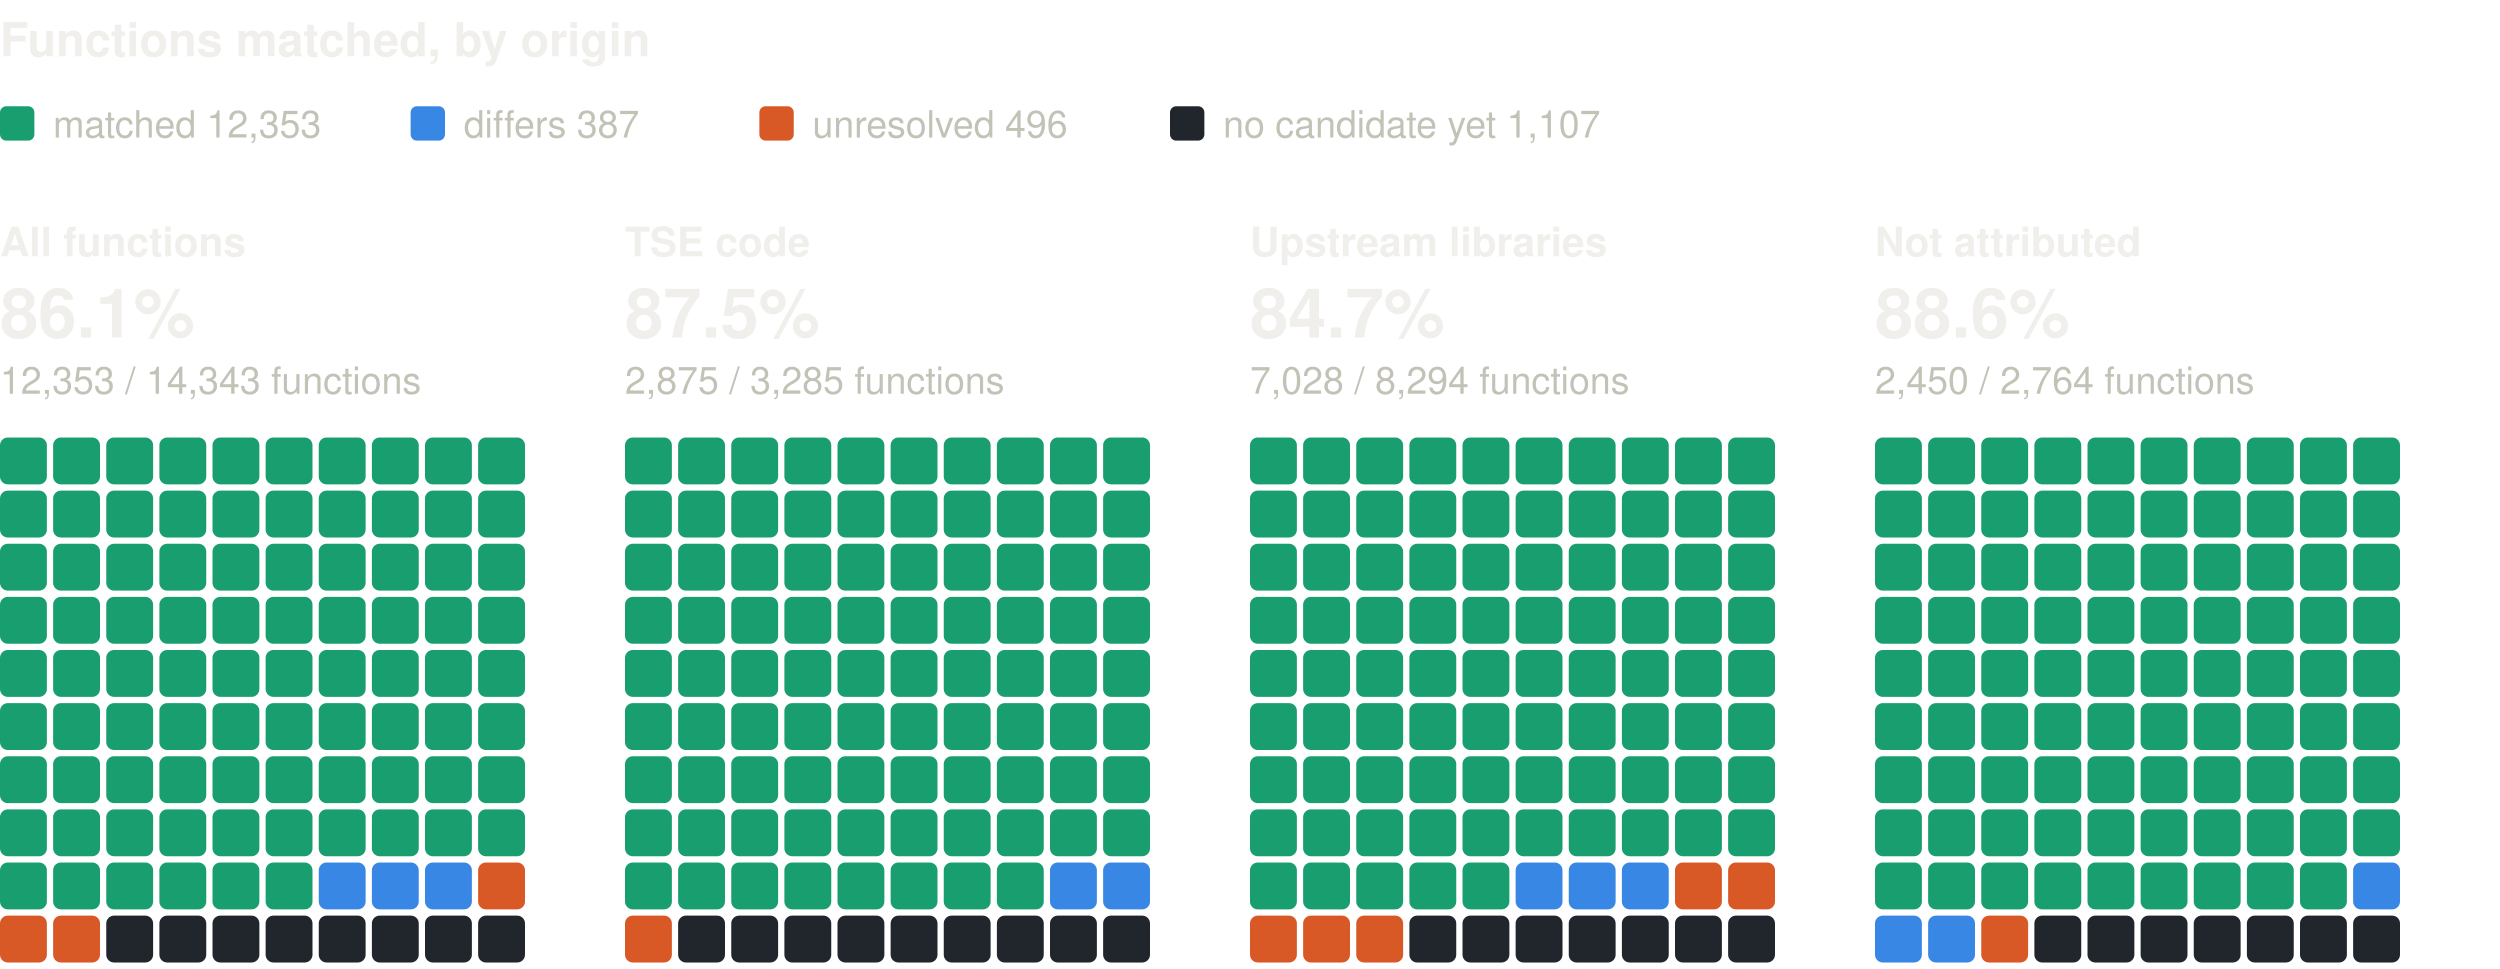
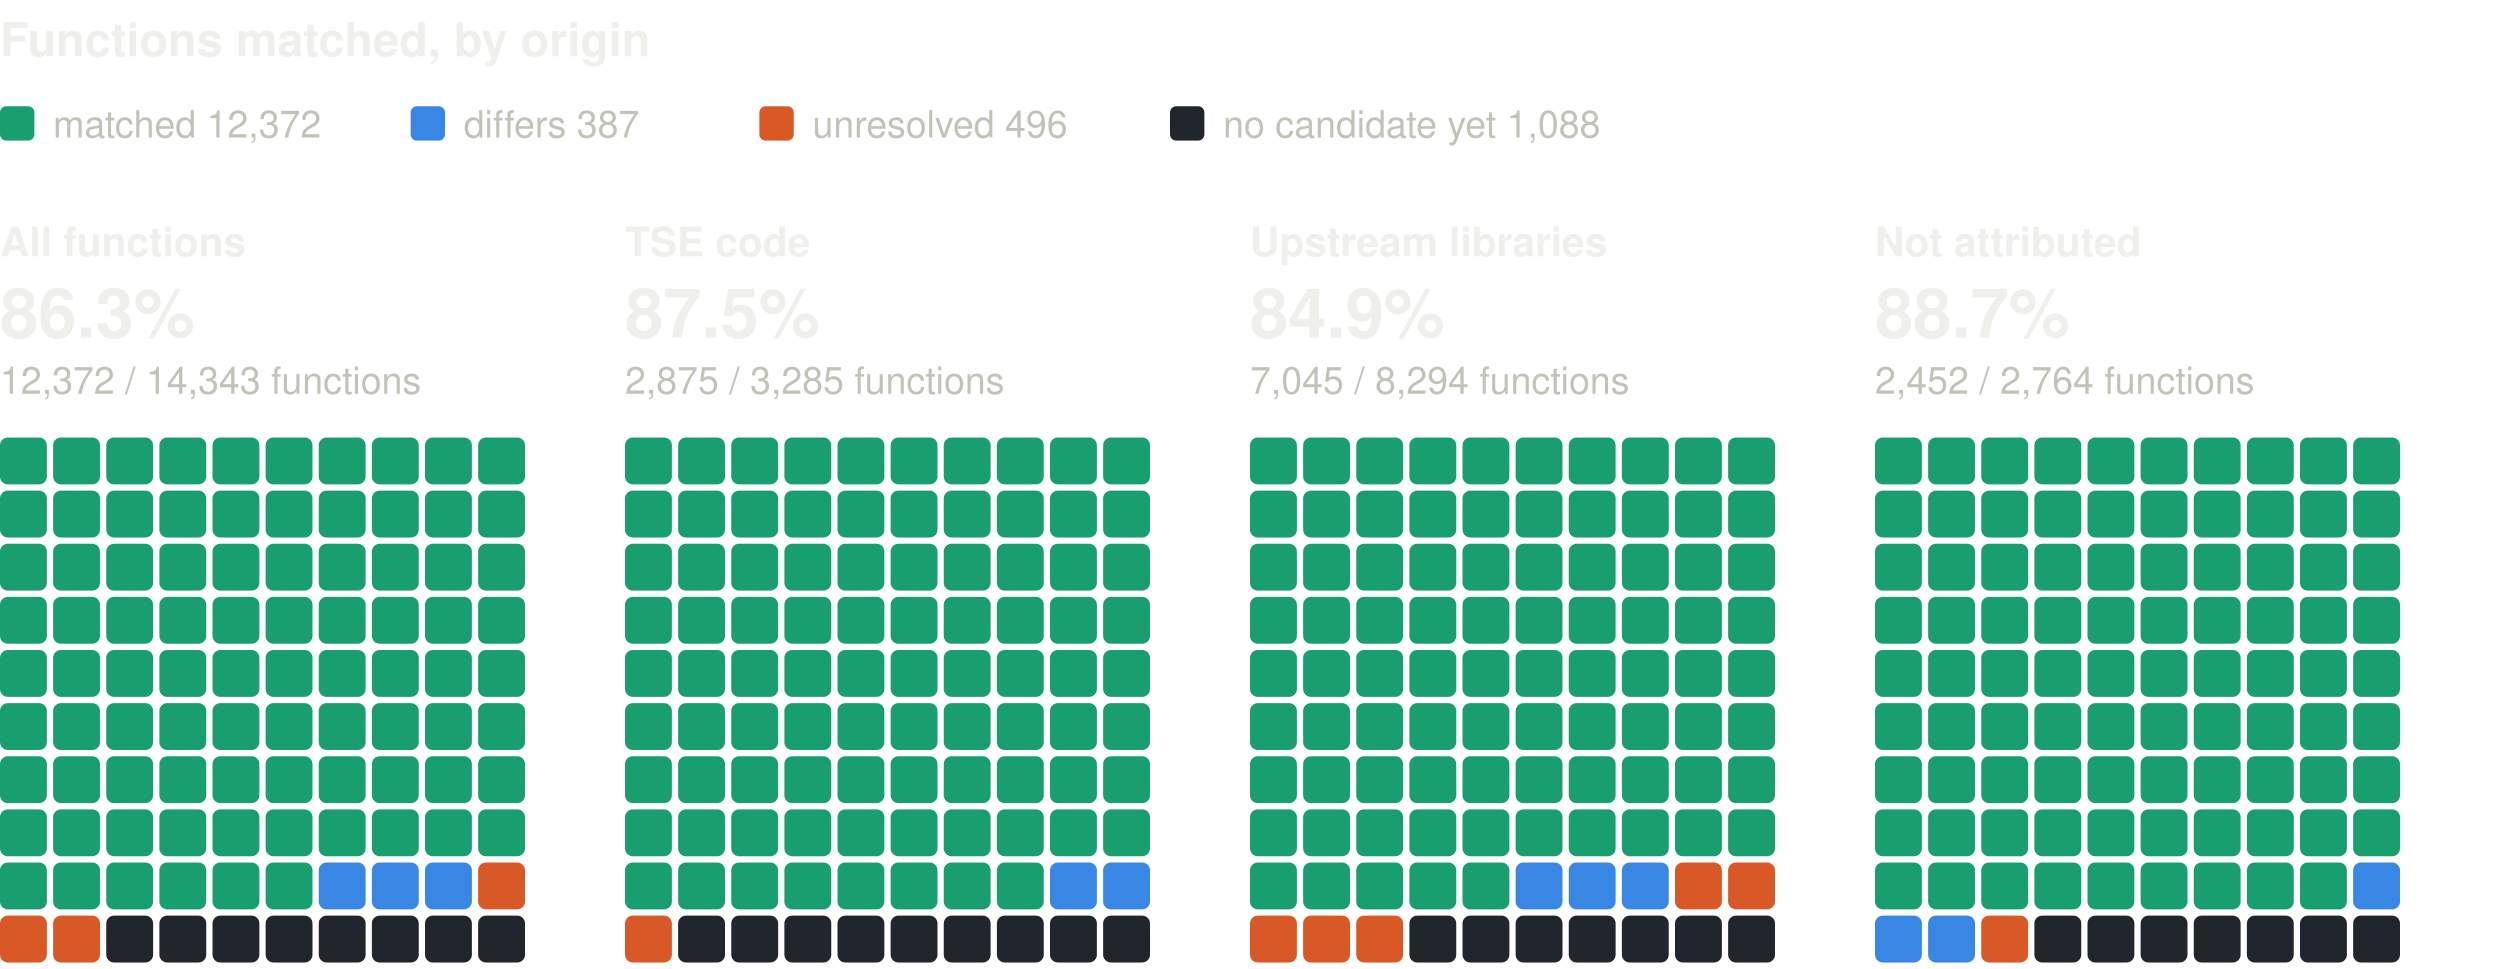
<svg xmlns="http://www.w3.org/2000/svg" width="800" height="310" viewBox="0 0 800 310" role="img" aria-label="Functions matched, by origin: one square per percent, coloured by verdict" font-family="system-ui, -apple-system, 'Segoe UI', Helvetica, Arial, sans-serif">
  <text x="0" y="18" font-size="15" fill="#f0efec" font-weight="600">Functions matched, by origin</text>
  <rect x="0" y="34" width="11" height="11" rx="2" fill="#199e70" />
-   <text x="17" y="44" font-size="12" fill="#c3c2b7">matched 12,353</text>
+   <text x="17" y="44" font-size="12" fill="#c3c2b7">matched 12,372</text>
  <rect x="131.4" y="34" width="11" height="11" rx="2" fill="#3987e5" />
  <text x="148.4" y="44" font-size="12" fill="#c3c2b7">differs 387</text>
  <rect x="243" y="34" width="11" height="11" rx="2" fill="#d95926" />
  <text x="260" y="44" font-size="12" fill="#c3c2b7">unresolved 496</text>
  <rect x="374.4" y="34" width="11" height="11" rx="2" fill="#21262d" />
-   <text x="391.4" y="44" font-size="12" fill="#c3c2b7">no candidate yet 1,107</text>
+   <text x="391.4" y="44" font-size="12" fill="#c3c2b7">no candidate yet 1,088</text>
  <text x="0" y="82" font-size="13" fill="#f0efec" font-weight="600">All functions</text>
-   <text x="0" y="108" font-size="22" fill="#f0efec" font-weight="600">86.1%</text>
-   <text x="0" y="126" font-size="12" fill="#c3c2b7">12,353 / 14,343 functions</text>
+   <text x="0" y="108" font-size="22" fill="#f0efec" font-weight="600">86.3%</text>
+   <text x="0" y="126" font-size="12" fill="#c3c2b7">12,372 / 14,343 functions</text>
  <rect x="0" y="140" width="15" height="15" rx="2.5" fill="#199e70" />
  <rect x="17" y="140" width="15" height="15" rx="2.5" fill="#199e70" />
  <rect x="34" y="140" width="15" height="15" rx="2.5" fill="#199e70" />
  <rect x="51" y="140" width="15" height="15" rx="2.5" fill="#199e70" />
  <rect x="68" y="140" width="15" height="15" rx="2.5" fill="#199e70" />
  <rect x="85" y="140" width="15" height="15" rx="2.5" fill="#199e70" />
  <rect x="102" y="140" width="15" height="15" rx="2.5" fill="#199e70" />
  <rect x="119" y="140" width="15" height="15" rx="2.5" fill="#199e70" />
  <rect x="136" y="140" width="15" height="15" rx="2.5" fill="#199e70" />
  <rect x="153" y="140" width="15" height="15" rx="2.5" fill="#199e70" />
  <rect x="0" y="157" width="15" height="15" rx="2.5" fill="#199e70" />
  <rect x="17" y="157" width="15" height="15" rx="2.5" fill="#199e70" />
  <rect x="34" y="157" width="15" height="15" rx="2.5" fill="#199e70" />
  <rect x="51" y="157" width="15" height="15" rx="2.5" fill="#199e70" />
  <rect x="68" y="157" width="15" height="15" rx="2.5" fill="#199e70" />
  <rect x="85" y="157" width="15" height="15" rx="2.5" fill="#199e70" />
  <rect x="102" y="157" width="15" height="15" rx="2.5" fill="#199e70" />
  <rect x="119" y="157" width="15" height="15" rx="2.5" fill="#199e70" />
  <rect x="136" y="157" width="15" height="15" rx="2.5" fill="#199e70" />
  <rect x="153" y="157" width="15" height="15" rx="2.5" fill="#199e70" />
  <rect x="0" y="174" width="15" height="15" rx="2.5" fill="#199e70" />
  <rect x="17" y="174" width="15" height="15" rx="2.5" fill="#199e70" />
  <rect x="34" y="174" width="15" height="15" rx="2.5" fill="#199e70" />
  <rect x="51" y="174" width="15" height="15" rx="2.5" fill="#199e70" />
  <rect x="68" y="174" width="15" height="15" rx="2.5" fill="#199e70" />
  <rect x="85" y="174" width="15" height="15" rx="2.5" fill="#199e70" />
  <rect x="102" y="174" width="15" height="15" rx="2.5" fill="#199e70" />
  <rect x="119" y="174" width="15" height="15" rx="2.5" fill="#199e70" />
  <rect x="136" y="174" width="15" height="15" rx="2.5" fill="#199e70" />
  <rect x="153" y="174" width="15" height="15" rx="2.5" fill="#199e70" />
  <rect x="0" y="191" width="15" height="15" rx="2.5" fill="#199e70" />
  <rect x="17" y="191" width="15" height="15" rx="2.5" fill="#199e70" />
  <rect x="34" y="191" width="15" height="15" rx="2.5" fill="#199e70" />
  <rect x="51" y="191" width="15" height="15" rx="2.5" fill="#199e70" />
  <rect x="68" y="191" width="15" height="15" rx="2.5" fill="#199e70" />
  <rect x="85" y="191" width="15" height="15" rx="2.5" fill="#199e70" />
  <rect x="102" y="191" width="15" height="15" rx="2.5" fill="#199e70" />
  <rect x="119" y="191" width="15" height="15" rx="2.5" fill="#199e70" />
  <rect x="136" y="191" width="15" height="15" rx="2.5" fill="#199e70" />
  <rect x="153" y="191" width="15" height="15" rx="2.5" fill="#199e70" />
  <rect x="0" y="208" width="15" height="15" rx="2.5" fill="#199e70" />
  <rect x="17" y="208" width="15" height="15" rx="2.5" fill="#199e70" />
  <rect x="34" y="208" width="15" height="15" rx="2.5" fill="#199e70" />
  <rect x="51" y="208" width="15" height="15" rx="2.5" fill="#199e70" />
  <rect x="68" y="208" width="15" height="15" rx="2.5" fill="#199e70" />
  <rect x="85" y="208" width="15" height="15" rx="2.5" fill="#199e70" />
  <rect x="102" y="208" width="15" height="15" rx="2.5" fill="#199e70" />
  <rect x="119" y="208" width="15" height="15" rx="2.5" fill="#199e70" />
  <rect x="136" y="208" width="15" height="15" rx="2.5" fill="#199e70" />
  <rect x="153" y="208" width="15" height="15" rx="2.5" fill="#199e70" />
  <rect x="0" y="225" width="15" height="15" rx="2.5" fill="#199e70" />
  <rect x="17" y="225" width="15" height="15" rx="2.5" fill="#199e70" />
  <rect x="34" y="225" width="15" height="15" rx="2.5" fill="#199e70" />
  <rect x="51" y="225" width="15" height="15" rx="2.5" fill="#199e70" />
  <rect x="68" y="225" width="15" height="15" rx="2.5" fill="#199e70" />
  <rect x="85" y="225" width="15" height="15" rx="2.5" fill="#199e70" />
  <rect x="102" y="225" width="15" height="15" rx="2.5" fill="#199e70" />
  <rect x="119" y="225" width="15" height="15" rx="2.5" fill="#199e70" />
  <rect x="136" y="225" width="15" height="15" rx="2.5" fill="#199e70" />
  <rect x="153" y="225" width="15" height="15" rx="2.5" fill="#199e70" />
  <rect x="0" y="242" width="15" height="15" rx="2.5" fill="#199e70" />
  <rect x="17" y="242" width="15" height="15" rx="2.5" fill="#199e70" />
  <rect x="34" y="242" width="15" height="15" rx="2.5" fill="#199e70" />
  <rect x="51" y="242" width="15" height="15" rx="2.5" fill="#199e70" />
  <rect x="68" y="242" width="15" height="15" rx="2.5" fill="#199e70" />
  <rect x="85" y="242" width="15" height="15" rx="2.5" fill="#199e70" />
  <rect x="102" y="242" width="15" height="15" rx="2.5" fill="#199e70" />
  <rect x="119" y="242" width="15" height="15" rx="2.5" fill="#199e70" />
  <rect x="136" y="242" width="15" height="15" rx="2.5" fill="#199e70" />
  <rect x="153" y="242" width="15" height="15" rx="2.5" fill="#199e70" />
  <rect x="0" y="259" width="15" height="15" rx="2.5" fill="#199e70" />
  <rect x="17" y="259" width="15" height="15" rx="2.5" fill="#199e70" />
  <rect x="34" y="259" width="15" height="15" rx="2.5" fill="#199e70" />
  <rect x="51" y="259" width="15" height="15" rx="2.5" fill="#199e70" />
  <rect x="68" y="259" width="15" height="15" rx="2.5" fill="#199e70" />
  <rect x="85" y="259" width="15" height="15" rx="2.5" fill="#199e70" />
  <rect x="102" y="259" width="15" height="15" rx="2.5" fill="#199e70" />
  <rect x="119" y="259" width="15" height="15" rx="2.5" fill="#199e70" />
  <rect x="136" y="259" width="15" height="15" rx="2.5" fill="#199e70" />
  <rect x="153" y="259" width="15" height="15" rx="2.5" fill="#199e70" />
  <rect x="0" y="276" width="15" height="15" rx="2.5" fill="#199e70" />
  <rect x="17" y="276" width="15" height="15" rx="2.5" fill="#199e70" />
  <rect x="34" y="276" width="15" height="15" rx="2.5" fill="#199e70" />
  <rect x="51" y="276" width="15" height="15" rx="2.5" fill="#199e70" />
  <rect x="68" y="276" width="15" height="15" rx="2.5" fill="#199e70" />
  <rect x="85" y="276" width="15" height="15" rx="2.5" fill="#199e70" />
  <rect x="102" y="276" width="15" height="15" rx="2.5" fill="#3987e5" />
  <rect x="119" y="276" width="15" height="15" rx="2.5" fill="#3987e5" />
  <rect x="136" y="276" width="15" height="15" rx="2.5" fill="#3987e5" />
  <rect x="153" y="276" width="15" height="15" rx="2.5" fill="#d95926" />
  <rect x="0" y="293" width="15" height="15" rx="2.5" fill="#d95926" />
  <rect x="17" y="293" width="15" height="15" rx="2.5" fill="#d95926" />
  <rect x="34" y="293" width="15" height="15" rx="2.5" fill="#21262d" />
  <rect x="51" y="293" width="15" height="15" rx="2.5" fill="#21262d" />
  <rect x="68" y="293" width="15" height="15" rx="2.5" fill="#21262d" />
  <rect x="85" y="293" width="15" height="15" rx="2.5" fill="#21262d" />
  <rect x="102" y="293" width="15" height="15" rx="2.5" fill="#21262d" />
  <rect x="119" y="293" width="15" height="15" rx="2.5" fill="#21262d" />
  <rect x="136" y="293" width="15" height="15" rx="2.5" fill="#21262d" />
  <rect x="153" y="293" width="15" height="15" rx="2.5" fill="#21262d" />
  <text x="200" y="82" font-size="13" fill="#f0efec" font-weight="600">TSE code</text>
  <text x="200" y="108" font-size="22" fill="#f0efec" font-weight="600">87.5%</text>
  <text x="200" y="126" font-size="12" fill="#c3c2b7">2,875 / 3,285 functions</text>
  <rect x="200" y="140" width="15" height="15" rx="2.5" fill="#199e70" />
  <rect x="217" y="140" width="15" height="15" rx="2.5" fill="#199e70" />
  <rect x="234" y="140" width="15" height="15" rx="2.5" fill="#199e70" />
  <rect x="251" y="140" width="15" height="15" rx="2.5" fill="#199e70" />
  <rect x="268" y="140" width="15" height="15" rx="2.5" fill="#199e70" />
  <rect x="285" y="140" width="15" height="15" rx="2.5" fill="#199e70" />
  <rect x="302" y="140" width="15" height="15" rx="2.5" fill="#199e70" />
  <rect x="319" y="140" width="15" height="15" rx="2.5" fill="#199e70" />
  <rect x="336" y="140" width="15" height="15" rx="2.5" fill="#199e70" />
  <rect x="353" y="140" width="15" height="15" rx="2.5" fill="#199e70" />
  <rect x="200" y="157" width="15" height="15" rx="2.5" fill="#199e70" />
  <rect x="217" y="157" width="15" height="15" rx="2.5" fill="#199e70" />
  <rect x="234" y="157" width="15" height="15" rx="2.5" fill="#199e70" />
  <rect x="251" y="157" width="15" height="15" rx="2.5" fill="#199e70" />
  <rect x="268" y="157" width="15" height="15" rx="2.5" fill="#199e70" />
  <rect x="285" y="157" width="15" height="15" rx="2.5" fill="#199e70" />
  <rect x="302" y="157" width="15" height="15" rx="2.5" fill="#199e70" />
  <rect x="319" y="157" width="15" height="15" rx="2.5" fill="#199e70" />
  <rect x="336" y="157" width="15" height="15" rx="2.5" fill="#199e70" />
  <rect x="353" y="157" width="15" height="15" rx="2.5" fill="#199e70" />
  <rect x="200" y="174" width="15" height="15" rx="2.5" fill="#199e70" />
  <rect x="217" y="174" width="15" height="15" rx="2.5" fill="#199e70" />
  <rect x="234" y="174" width="15" height="15" rx="2.5" fill="#199e70" />
  <rect x="251" y="174" width="15" height="15" rx="2.5" fill="#199e70" />
  <rect x="268" y="174" width="15" height="15" rx="2.5" fill="#199e70" />
  <rect x="285" y="174" width="15" height="15" rx="2.5" fill="#199e70" />
  <rect x="302" y="174" width="15" height="15" rx="2.5" fill="#199e70" />
  <rect x="319" y="174" width="15" height="15" rx="2.5" fill="#199e70" />
  <rect x="336" y="174" width="15" height="15" rx="2.5" fill="#199e70" />
  <rect x="353" y="174" width="15" height="15" rx="2.5" fill="#199e70" />
  <rect x="200" y="191" width="15" height="15" rx="2.5" fill="#199e70" />
  <rect x="217" y="191" width="15" height="15" rx="2.5" fill="#199e70" />
  <rect x="234" y="191" width="15" height="15" rx="2.5" fill="#199e70" />
  <rect x="251" y="191" width="15" height="15" rx="2.5" fill="#199e70" />
  <rect x="268" y="191" width="15" height="15" rx="2.5" fill="#199e70" />
  <rect x="285" y="191" width="15" height="15" rx="2.5" fill="#199e70" />
  <rect x="302" y="191" width="15" height="15" rx="2.5" fill="#199e70" />
  <rect x="319" y="191" width="15" height="15" rx="2.5" fill="#199e70" />
  <rect x="336" y="191" width="15" height="15" rx="2.5" fill="#199e70" />
  <rect x="353" y="191" width="15" height="15" rx="2.5" fill="#199e70" />
  <rect x="200" y="208" width="15" height="15" rx="2.5" fill="#199e70" />
  <rect x="217" y="208" width="15" height="15" rx="2.5" fill="#199e70" />
  <rect x="234" y="208" width="15" height="15" rx="2.5" fill="#199e70" />
  <rect x="251" y="208" width="15" height="15" rx="2.5" fill="#199e70" />
  <rect x="268" y="208" width="15" height="15" rx="2.5" fill="#199e70" />
  <rect x="285" y="208" width="15" height="15" rx="2.5" fill="#199e70" />
  <rect x="302" y="208" width="15" height="15" rx="2.5" fill="#199e70" />
  <rect x="319" y="208" width="15" height="15" rx="2.5" fill="#199e70" />
  <rect x="336" y="208" width="15" height="15" rx="2.5" fill="#199e70" />
  <rect x="353" y="208" width="15" height="15" rx="2.5" fill="#199e70" />
  <rect x="200" y="225" width="15" height="15" rx="2.5" fill="#199e70" />
  <rect x="217" y="225" width="15" height="15" rx="2.5" fill="#199e70" />
  <rect x="234" y="225" width="15" height="15" rx="2.5" fill="#199e70" />
  <rect x="251" y="225" width="15" height="15" rx="2.5" fill="#199e70" />
  <rect x="268" y="225" width="15" height="15" rx="2.5" fill="#199e70" />
  <rect x="285" y="225" width="15" height="15" rx="2.5" fill="#199e70" />
  <rect x="302" y="225" width="15" height="15" rx="2.5" fill="#199e70" />
  <rect x="319" y="225" width="15" height="15" rx="2.5" fill="#199e70" />
  <rect x="336" y="225" width="15" height="15" rx="2.5" fill="#199e70" />
  <rect x="353" y="225" width="15" height="15" rx="2.5" fill="#199e70" />
  <rect x="200" y="242" width="15" height="15" rx="2.5" fill="#199e70" />
  <rect x="217" y="242" width="15" height="15" rx="2.5" fill="#199e70" />
  <rect x="234" y="242" width="15" height="15" rx="2.5" fill="#199e70" />
  <rect x="251" y="242" width="15" height="15" rx="2.5" fill="#199e70" />
  <rect x="268" y="242" width="15" height="15" rx="2.5" fill="#199e70" />
  <rect x="285" y="242" width="15" height="15" rx="2.5" fill="#199e70" />
  <rect x="302" y="242" width="15" height="15" rx="2.5" fill="#199e70" />
  <rect x="319" y="242" width="15" height="15" rx="2.5" fill="#199e70" />
  <rect x="336" y="242" width="15" height="15" rx="2.5" fill="#199e70" />
  <rect x="353" y="242" width="15" height="15" rx="2.5" fill="#199e70" />
  <rect x="200" y="259" width="15" height="15" rx="2.5" fill="#199e70" />
  <rect x="217" y="259" width="15" height="15" rx="2.5" fill="#199e70" />
  <rect x="234" y="259" width="15" height="15" rx="2.5" fill="#199e70" />
  <rect x="251" y="259" width="15" height="15" rx="2.5" fill="#199e70" />
  <rect x="268" y="259" width="15" height="15" rx="2.5" fill="#199e70" />
  <rect x="285" y="259" width="15" height="15" rx="2.5" fill="#199e70" />
  <rect x="302" y="259" width="15" height="15" rx="2.5" fill="#199e70" />
  <rect x="319" y="259" width="15" height="15" rx="2.5" fill="#199e70" />
  <rect x="336" y="259" width="15" height="15" rx="2.5" fill="#199e70" />
  <rect x="353" y="259" width="15" height="15" rx="2.5" fill="#199e70" />
  <rect x="200" y="276" width="15" height="15" rx="2.5" fill="#199e70" />
  <rect x="217" y="276" width="15" height="15" rx="2.5" fill="#199e70" />
  <rect x="234" y="276" width="15" height="15" rx="2.5" fill="#199e70" />
  <rect x="251" y="276" width="15" height="15" rx="2.5" fill="#199e70" />
  <rect x="268" y="276" width="15" height="15" rx="2.5" fill="#199e70" />
  <rect x="285" y="276" width="15" height="15" rx="2.5" fill="#199e70" />
  <rect x="302" y="276" width="15" height="15" rx="2.5" fill="#199e70" />
  <rect x="319" y="276" width="15" height="15" rx="2.5" fill="#199e70" />
  <rect x="336" y="276" width="15" height="15" rx="2.5" fill="#3987e5" />
  <rect x="353" y="276" width="15" height="15" rx="2.5" fill="#3987e5" />
  <rect x="200" y="293" width="15" height="15" rx="2.5" fill="#d95926" />
  <rect x="217" y="293" width="15" height="15" rx="2.5" fill="#21262d" />
  <rect x="234" y="293" width="15" height="15" rx="2.5" fill="#21262d" />
  <rect x="251" y="293" width="15" height="15" rx="2.5" fill="#21262d" />
  <rect x="268" y="293" width="15" height="15" rx="2.5" fill="#21262d" />
  <rect x="285" y="293" width="15" height="15" rx="2.5" fill="#21262d" />
  <rect x="302" y="293" width="15" height="15" rx="2.5" fill="#21262d" />
  <rect x="319" y="293" width="15" height="15" rx="2.5" fill="#21262d" />
  <rect x="336" y="293" width="15" height="15" rx="2.5" fill="#21262d" />
  <rect x="353" y="293" width="15" height="15" rx="2.5" fill="#21262d" />
  <text x="400" y="82" font-size="13" fill="#f0efec" font-weight="600">Upstream libraries</text>
-   <text x="400" y="108" font-size="22" fill="#f0efec" font-weight="600">84.7%</text>
-   <text x="400" y="126" font-size="12" fill="#c3c2b7">7,028 / 8,294 functions</text>
+   <text x="400" y="108" font-size="22" fill="#f0efec" font-weight="600">84.9%</text>
+   <text x="400" y="126" font-size="12" fill="#c3c2b7">7,045 / 8,294 functions</text>
  <rect x="400" y="140" width="15" height="15" rx="2.5" fill="#199e70" />
  <rect x="417" y="140" width="15" height="15" rx="2.5" fill="#199e70" />
  <rect x="434" y="140" width="15" height="15" rx="2.5" fill="#199e70" />
  <rect x="451" y="140" width="15" height="15" rx="2.5" fill="#199e70" />
  <rect x="468" y="140" width="15" height="15" rx="2.5" fill="#199e70" />
  <rect x="485" y="140" width="15" height="15" rx="2.5" fill="#199e70" />
  <rect x="502" y="140" width="15" height="15" rx="2.5" fill="#199e70" />
  <rect x="519" y="140" width="15" height="15" rx="2.5" fill="#199e70" />
  <rect x="536" y="140" width="15" height="15" rx="2.5" fill="#199e70" />
  <rect x="553" y="140" width="15" height="15" rx="2.5" fill="#199e70" />
  <rect x="400" y="157" width="15" height="15" rx="2.5" fill="#199e70" />
  <rect x="417" y="157" width="15" height="15" rx="2.5" fill="#199e70" />
  <rect x="434" y="157" width="15" height="15" rx="2.5" fill="#199e70" />
  <rect x="451" y="157" width="15" height="15" rx="2.5" fill="#199e70" />
  <rect x="468" y="157" width="15" height="15" rx="2.5" fill="#199e70" />
  <rect x="485" y="157" width="15" height="15" rx="2.5" fill="#199e70" />
  <rect x="502" y="157" width="15" height="15" rx="2.5" fill="#199e70" />
  <rect x="519" y="157" width="15" height="15" rx="2.5" fill="#199e70" />
  <rect x="536" y="157" width="15" height="15" rx="2.5" fill="#199e70" />
  <rect x="553" y="157" width="15" height="15" rx="2.5" fill="#199e70" />
  <rect x="400" y="174" width="15" height="15" rx="2.5" fill="#199e70" />
  <rect x="417" y="174" width="15" height="15" rx="2.5" fill="#199e70" />
  <rect x="434" y="174" width="15" height="15" rx="2.5" fill="#199e70" />
  <rect x="451" y="174" width="15" height="15" rx="2.5" fill="#199e70" />
  <rect x="468" y="174" width="15" height="15" rx="2.5" fill="#199e70" />
  <rect x="485" y="174" width="15" height="15" rx="2.5" fill="#199e70" />
  <rect x="502" y="174" width="15" height="15" rx="2.5" fill="#199e70" />
  <rect x="519" y="174" width="15" height="15" rx="2.5" fill="#199e70" />
  <rect x="536" y="174" width="15" height="15" rx="2.5" fill="#199e70" />
  <rect x="553" y="174" width="15" height="15" rx="2.5" fill="#199e70" />
  <rect x="400" y="191" width="15" height="15" rx="2.5" fill="#199e70" />
  <rect x="417" y="191" width="15" height="15" rx="2.5" fill="#199e70" />
  <rect x="434" y="191" width="15" height="15" rx="2.5" fill="#199e70" />
  <rect x="451" y="191" width="15" height="15" rx="2.5" fill="#199e70" />
  <rect x="468" y="191" width="15" height="15" rx="2.5" fill="#199e70" />
  <rect x="485" y="191" width="15" height="15" rx="2.5" fill="#199e70" />
  <rect x="502" y="191" width="15" height="15" rx="2.5" fill="#199e70" />
  <rect x="519" y="191" width="15" height="15" rx="2.5" fill="#199e70" />
  <rect x="536" y="191" width="15" height="15" rx="2.5" fill="#199e70" />
  <rect x="553" y="191" width="15" height="15" rx="2.5" fill="#199e70" />
  <rect x="400" y="208" width="15" height="15" rx="2.5" fill="#199e70" />
  <rect x="417" y="208" width="15" height="15" rx="2.5" fill="#199e70" />
  <rect x="434" y="208" width="15" height="15" rx="2.5" fill="#199e70" />
  <rect x="451" y="208" width="15" height="15" rx="2.5" fill="#199e70" />
  <rect x="468" y="208" width="15" height="15" rx="2.5" fill="#199e70" />
  <rect x="485" y="208" width="15" height="15" rx="2.5" fill="#199e70" />
  <rect x="502" y="208" width="15" height="15" rx="2.5" fill="#199e70" />
  <rect x="519" y="208" width="15" height="15" rx="2.5" fill="#199e70" />
  <rect x="536" y="208" width="15" height="15" rx="2.5" fill="#199e70" />
  <rect x="553" y="208" width="15" height="15" rx="2.5" fill="#199e70" />
  <rect x="400" y="225" width="15" height="15" rx="2.5" fill="#199e70" />
  <rect x="417" y="225" width="15" height="15" rx="2.5" fill="#199e70" />
  <rect x="434" y="225" width="15" height="15" rx="2.5" fill="#199e70" />
  <rect x="451" y="225" width="15" height="15" rx="2.5" fill="#199e70" />
  <rect x="468" y="225" width="15" height="15" rx="2.5" fill="#199e70" />
  <rect x="485" y="225" width="15" height="15" rx="2.5" fill="#199e70" />
  <rect x="502" y="225" width="15" height="15" rx="2.5" fill="#199e70" />
  <rect x="519" y="225" width="15" height="15" rx="2.5" fill="#199e70" />
  <rect x="536" y="225" width="15" height="15" rx="2.5" fill="#199e70" />
  <rect x="553" y="225" width="15" height="15" rx="2.5" fill="#199e70" />
  <rect x="400" y="242" width="15" height="15" rx="2.5" fill="#199e70" />
  <rect x="417" y="242" width="15" height="15" rx="2.5" fill="#199e70" />
  <rect x="434" y="242" width="15" height="15" rx="2.5" fill="#199e70" />
  <rect x="451" y="242" width="15" height="15" rx="2.5" fill="#199e70" />
  <rect x="468" y="242" width="15" height="15" rx="2.5" fill="#199e70" />
  <rect x="485" y="242" width="15" height="15" rx="2.5" fill="#199e70" />
  <rect x="502" y="242" width="15" height="15" rx="2.5" fill="#199e70" />
  <rect x="519" y="242" width="15" height="15" rx="2.5" fill="#199e70" />
  <rect x="536" y="242" width="15" height="15" rx="2.5" fill="#199e70" />
  <rect x="553" y="242" width="15" height="15" rx="2.5" fill="#199e70" />
  <rect x="400" y="259" width="15" height="15" rx="2.5" fill="#199e70" />
  <rect x="417" y="259" width="15" height="15" rx="2.5" fill="#199e70" />
  <rect x="434" y="259" width="15" height="15" rx="2.5" fill="#199e70" />
  <rect x="451" y="259" width="15" height="15" rx="2.5" fill="#199e70" />
  <rect x="468" y="259" width="15" height="15" rx="2.5" fill="#199e70" />
  <rect x="485" y="259" width="15" height="15" rx="2.5" fill="#199e70" />
  <rect x="502" y="259" width="15" height="15" rx="2.5" fill="#199e70" />
  <rect x="519" y="259" width="15" height="15" rx="2.5" fill="#199e70" />
  <rect x="536" y="259" width="15" height="15" rx="2.5" fill="#199e70" />
  <rect x="553" y="259" width="15" height="15" rx="2.5" fill="#199e70" />
  <rect x="400" y="276" width="15" height="15" rx="2.5" fill="#199e70" />
  <rect x="417" y="276" width="15" height="15" rx="2.5" fill="#199e70" />
  <rect x="434" y="276" width="15" height="15" rx="2.5" fill="#199e70" />
  <rect x="451" y="276" width="15" height="15" rx="2.5" fill="#199e70" />
  <rect x="468" y="276" width="15" height="15" rx="2.5" fill="#199e70" />
  <rect x="485" y="276" width="15" height="15" rx="2.5" fill="#3987e5" />
  <rect x="502" y="276" width="15" height="15" rx="2.5" fill="#3987e5" />
  <rect x="519" y="276" width="15" height="15" rx="2.5" fill="#3987e5" />
  <rect x="536" y="276" width="15" height="15" rx="2.5" fill="#d95926" />
  <rect x="553" y="276" width="15" height="15" rx="2.5" fill="#d95926" />
  <rect x="400" y="293" width="15" height="15" rx="2.5" fill="#d95926" />
  <rect x="417" y="293" width="15" height="15" rx="2.5" fill="#d95926" />
  <rect x="434" y="293" width="15" height="15" rx="2.5" fill="#d95926" />
  <rect x="451" y="293" width="15" height="15" rx="2.5" fill="#21262d" />
  <rect x="468" y="293" width="15" height="15" rx="2.5" fill="#21262d" />
  <rect x="485" y="293" width="15" height="15" rx="2.5" fill="#21262d" />
  <rect x="502" y="293" width="15" height="15" rx="2.5" fill="#21262d" />
  <rect x="519" y="293" width="15" height="15" rx="2.5" fill="#21262d" />
  <rect x="536" y="293" width="15" height="15" rx="2.5" fill="#21262d" />
  <rect x="553" y="293" width="15" height="15" rx="2.5" fill="#21262d" />
  <text x="600" y="82" font-size="13" fill="#f0efec" font-weight="600">Not attributed</text>
-   <text x="600" y="108" font-size="22" fill="#f0efec" font-weight="600">88.6%</text>
-   <text x="600" y="126" font-size="12" fill="#c3c2b7">2,450 / 2,764 functions</text>
+   <text x="600" y="108" font-size="22" fill="#f0efec" font-weight="600">88.7%</text>
+   <text x="600" y="126" font-size="12" fill="#c3c2b7">2,452 / 2,764 functions</text>
  <rect x="600" y="140" width="15" height="15" rx="2.5" fill="#199e70" />
  <rect x="617" y="140" width="15" height="15" rx="2.5" fill="#199e70" />
  <rect x="634" y="140" width="15" height="15" rx="2.5" fill="#199e70" />
  <rect x="651" y="140" width="15" height="15" rx="2.5" fill="#199e70" />
  <rect x="668" y="140" width="15" height="15" rx="2.5" fill="#199e70" />
  <rect x="685" y="140" width="15" height="15" rx="2.5" fill="#199e70" />
  <rect x="702" y="140" width="15" height="15" rx="2.5" fill="#199e70" />
  <rect x="719" y="140" width="15" height="15" rx="2.5" fill="#199e70" />
  <rect x="736" y="140" width="15" height="15" rx="2.5" fill="#199e70" />
  <rect x="753" y="140" width="15" height="15" rx="2.5" fill="#199e70" />
  <rect x="600" y="157" width="15" height="15" rx="2.5" fill="#199e70" />
  <rect x="617" y="157" width="15" height="15" rx="2.5" fill="#199e70" />
  <rect x="634" y="157" width="15" height="15" rx="2.5" fill="#199e70" />
  <rect x="651" y="157" width="15" height="15" rx="2.5" fill="#199e70" />
  <rect x="668" y="157" width="15" height="15" rx="2.5" fill="#199e70" />
  <rect x="685" y="157" width="15" height="15" rx="2.5" fill="#199e70" />
  <rect x="702" y="157" width="15" height="15" rx="2.5" fill="#199e70" />
  <rect x="719" y="157" width="15" height="15" rx="2.5" fill="#199e70" />
  <rect x="736" y="157" width="15" height="15" rx="2.5" fill="#199e70" />
  <rect x="753" y="157" width="15" height="15" rx="2.5" fill="#199e70" />
  <rect x="600" y="174" width="15" height="15" rx="2.5" fill="#199e70" />
  <rect x="617" y="174" width="15" height="15" rx="2.5" fill="#199e70" />
  <rect x="634" y="174" width="15" height="15" rx="2.5" fill="#199e70" />
  <rect x="651" y="174" width="15" height="15" rx="2.5" fill="#199e70" />
  <rect x="668" y="174" width="15" height="15" rx="2.5" fill="#199e70" />
  <rect x="685" y="174" width="15" height="15" rx="2.5" fill="#199e70" />
  <rect x="702" y="174" width="15" height="15" rx="2.5" fill="#199e70" />
  <rect x="719" y="174" width="15" height="15" rx="2.5" fill="#199e70" />
  <rect x="736" y="174" width="15" height="15" rx="2.5" fill="#199e70" />
  <rect x="753" y="174" width="15" height="15" rx="2.5" fill="#199e70" />
  <rect x="600" y="191" width="15" height="15" rx="2.5" fill="#199e70" />
  <rect x="617" y="191" width="15" height="15" rx="2.5" fill="#199e70" />
  <rect x="634" y="191" width="15" height="15" rx="2.5" fill="#199e70" />
  <rect x="651" y="191" width="15" height="15" rx="2.5" fill="#199e70" />
  <rect x="668" y="191" width="15" height="15" rx="2.5" fill="#199e70" />
  <rect x="685" y="191" width="15" height="15" rx="2.5" fill="#199e70" />
  <rect x="702" y="191" width="15" height="15" rx="2.5" fill="#199e70" />
  <rect x="719" y="191" width="15" height="15" rx="2.5" fill="#199e70" />
  <rect x="736" y="191" width="15" height="15" rx="2.5" fill="#199e70" />
  <rect x="753" y="191" width="15" height="15" rx="2.5" fill="#199e70" />
  <rect x="600" y="208" width="15" height="15" rx="2.5" fill="#199e70" />
  <rect x="617" y="208" width="15" height="15" rx="2.5" fill="#199e70" />
  <rect x="634" y="208" width="15" height="15" rx="2.5" fill="#199e70" />
  <rect x="651" y="208" width="15" height="15" rx="2.5" fill="#199e70" />
  <rect x="668" y="208" width="15" height="15" rx="2.5" fill="#199e70" />
  <rect x="685" y="208" width="15" height="15" rx="2.5" fill="#199e70" />
  <rect x="702" y="208" width="15" height="15" rx="2.5" fill="#199e70" />
  <rect x="719" y="208" width="15" height="15" rx="2.5" fill="#199e70" />
  <rect x="736" y="208" width="15" height="15" rx="2.5" fill="#199e70" />
  <rect x="753" y="208" width="15" height="15" rx="2.5" fill="#199e70" />
  <rect x="600" y="225" width="15" height="15" rx="2.5" fill="#199e70" />
  <rect x="617" y="225" width="15" height="15" rx="2.5" fill="#199e70" />
  <rect x="634" y="225" width="15" height="15" rx="2.5" fill="#199e70" />
  <rect x="651" y="225" width="15" height="15" rx="2.5" fill="#199e70" />
  <rect x="668" y="225" width="15" height="15" rx="2.5" fill="#199e70" />
  <rect x="685" y="225" width="15" height="15" rx="2.5" fill="#199e70" />
  <rect x="702" y="225" width="15" height="15" rx="2.5" fill="#199e70" />
  <rect x="719" y="225" width="15" height="15" rx="2.5" fill="#199e70" />
  <rect x="736" y="225" width="15" height="15" rx="2.5" fill="#199e70" />
  <rect x="753" y="225" width="15" height="15" rx="2.5" fill="#199e70" />
  <rect x="600" y="242" width="15" height="15" rx="2.5" fill="#199e70" />
  <rect x="617" y="242" width="15" height="15" rx="2.5" fill="#199e70" />
  <rect x="634" y="242" width="15" height="15" rx="2.5" fill="#199e70" />
  <rect x="651" y="242" width="15" height="15" rx="2.5" fill="#199e70" />
  <rect x="668" y="242" width="15" height="15" rx="2.5" fill="#199e70" />
  <rect x="685" y="242" width="15" height="15" rx="2.5" fill="#199e70" />
  <rect x="702" y="242" width="15" height="15" rx="2.5" fill="#199e70" />
  <rect x="719" y="242" width="15" height="15" rx="2.5" fill="#199e70" />
  <rect x="736" y="242" width="15" height="15" rx="2.5" fill="#199e70" />
  <rect x="753" y="242" width="15" height="15" rx="2.5" fill="#199e70" />
  <rect x="600" y="259" width="15" height="15" rx="2.5" fill="#199e70" />
  <rect x="617" y="259" width="15" height="15" rx="2.5" fill="#199e70" />
  <rect x="634" y="259" width="15" height="15" rx="2.5" fill="#199e70" />
  <rect x="651" y="259" width="15" height="15" rx="2.5" fill="#199e70" />
  <rect x="668" y="259" width="15" height="15" rx="2.5" fill="#199e70" />
  <rect x="685" y="259" width="15" height="15" rx="2.5" fill="#199e70" />
  <rect x="702" y="259" width="15" height="15" rx="2.5" fill="#199e70" />
  <rect x="719" y="259" width="15" height="15" rx="2.5" fill="#199e70" />
  <rect x="736" y="259" width="15" height="15" rx="2.5" fill="#199e70" />
  <rect x="753" y="259" width="15" height="15" rx="2.5" fill="#199e70" />
  <rect x="600" y="276" width="15" height="15" rx="2.5" fill="#199e70" />
  <rect x="617" y="276" width="15" height="15" rx="2.5" fill="#199e70" />
  <rect x="634" y="276" width="15" height="15" rx="2.5" fill="#199e70" />
  <rect x="651" y="276" width="15" height="15" rx="2.5" fill="#199e70" />
  <rect x="668" y="276" width="15" height="15" rx="2.5" fill="#199e70" />
  <rect x="685" y="276" width="15" height="15" rx="2.5" fill="#199e70" />
  <rect x="702" y="276" width="15" height="15" rx="2.5" fill="#199e70" />
  <rect x="719" y="276" width="15" height="15" rx="2.5" fill="#199e70" />
  <rect x="736" y="276" width="15" height="15" rx="2.5" fill="#199e70" />
  <rect x="753" y="276" width="15" height="15" rx="2.5" fill="#3987e5" />
  <rect x="600" y="293" width="15" height="15" rx="2.5" fill="#3987e5" />
  <rect x="617" y="293" width="15" height="15" rx="2.5" fill="#3987e5" />
  <rect x="634" y="293" width="15" height="15" rx="2.5" fill="#d95926" />
  <rect x="651" y="293" width="15" height="15" rx="2.5" fill="#21262d" />
  <rect x="668" y="293" width="15" height="15" rx="2.5" fill="#21262d" />
  <rect x="685" y="293" width="15" height="15" rx="2.5" fill="#21262d" />
  <rect x="702" y="293" width="15" height="15" rx="2.5" fill="#21262d" />
  <rect x="719" y="293" width="15" height="15" rx="2.5" fill="#21262d" />
  <rect x="736" y="293" width="15" height="15" rx="2.5" fill="#21262d" />
  <rect x="753" y="293" width="15" height="15" rx="2.5" fill="#21262d" />
</svg>
